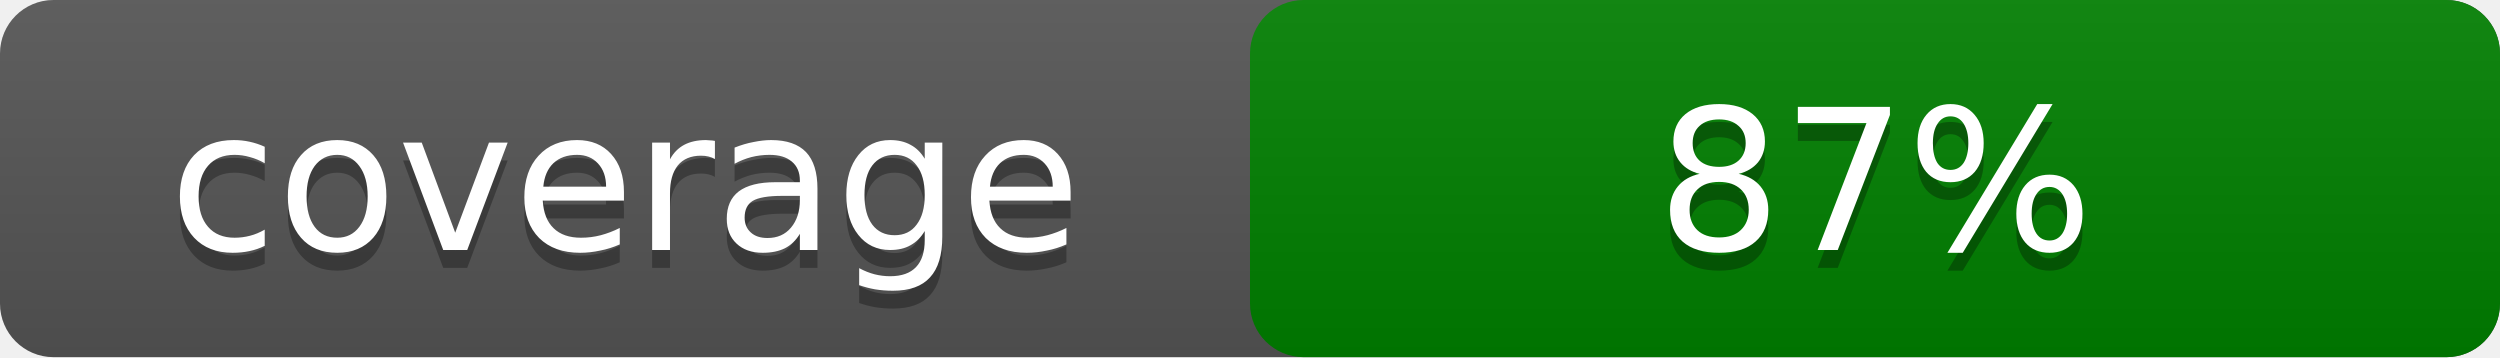
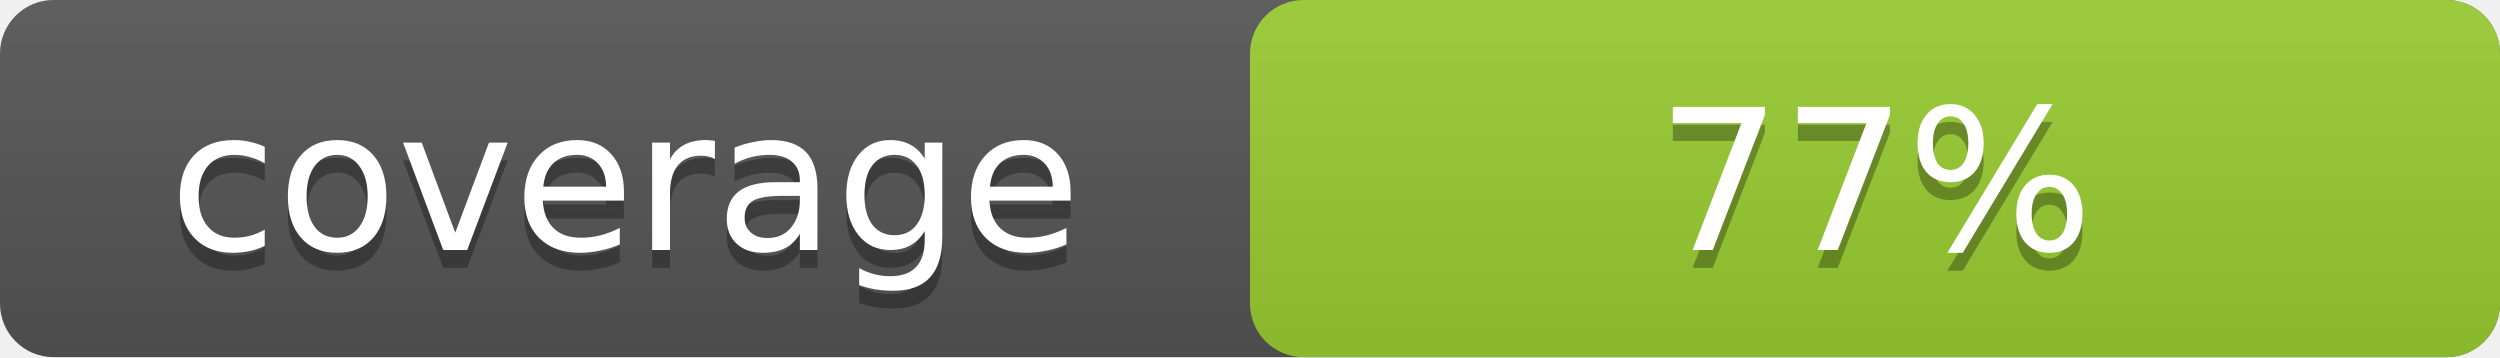
- <svg xmlns="http://www.w3.org/2000/svg" width="140" height="20" role="img" aria-label="coverage:87%">
+ <svg xmlns="http://www.w3.org/2000/svg" width="140" height="20" role="img" aria-label="coverage:77%">
  <linearGradient id="a" x2="0" y2="100%">
    <stop offset="0" stop-color="#bbb" stop-opacity=".1" />
    <stop offset="1" stop-opacity=".1" />
  </linearGradient>
  <rect rx="3" width="140" height="20" fill="#555" />
-   <rect rx="3" x="70" width="70" height="20" fill="green" />
+   <rect rx="3" x="70" width="70" height="20" fill="yellowgreen" />
  <rect rx="3" width="140" height="20" fill="url(#a)" />
  <g fill="#fff" text-anchor="middle" font-family="DejaVu Sans,Verdana,Geneva,sans-serif" font-size="11">
    <text x="35" y="15" fill="#010101" fill-opacity=".3">coverage</text>
    <text x="35" y="14">coverage</text>
-     <text x="105" y="15" fill="#010101" fill-opacity=".3">87%</text>
-     <text x="105" y="14">87%</text>
+     <text x="105" y="15" fill="#010101" fill-opacity=".3">77%</text>
+     <text x="105" y="14">77%</text>
  </g>
</svg>
